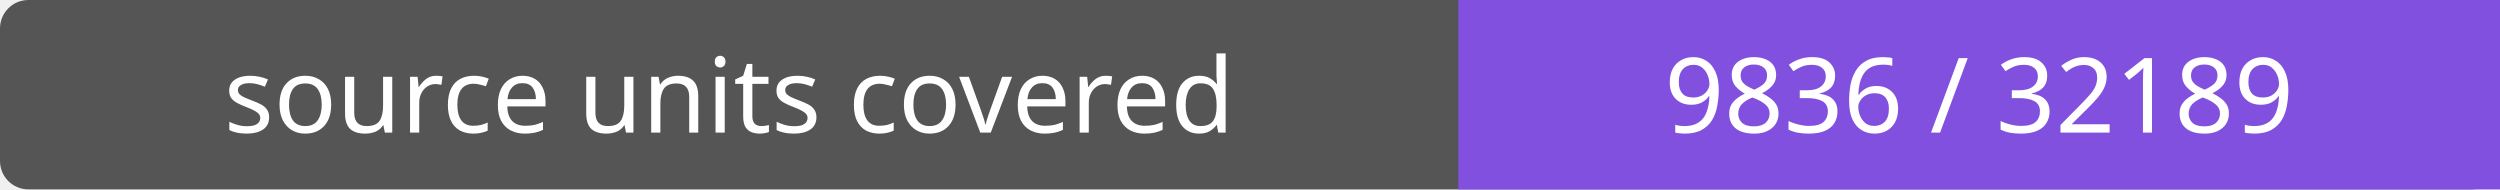
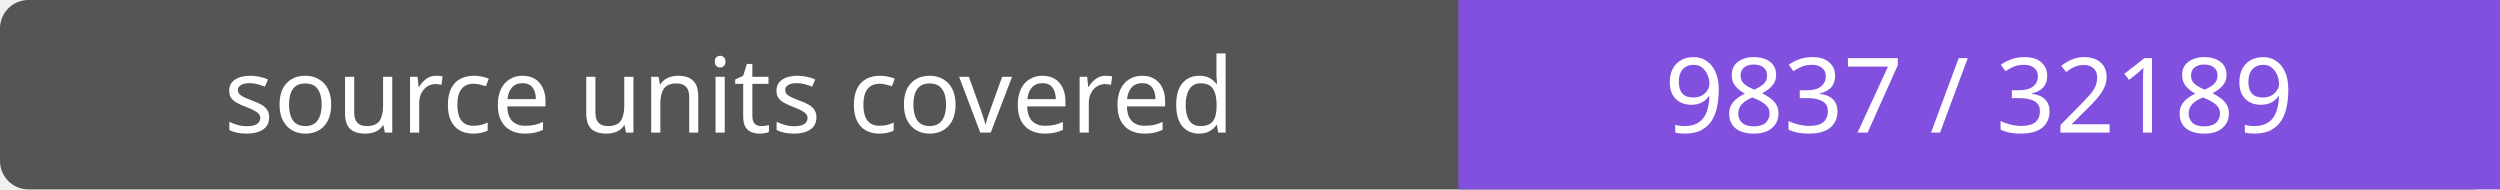
- <svg xmlns="http://www.w3.org/2000/svg" width="264" height="20" role="img" aria-label="source units covered: 9836 / 32189">
+ <svg xmlns="http://www.w3.org/2000/svg" width="264" height="20" role="img" aria-label="source units covered: 9837 / 32189">
  <rect width="264" height="20" rx="3" fill="#555" />
  <path fill="#8250df" d="M154 0h110v20H154z" />
  <g fill="#fff" text-anchor="middle" font-family="Verdana,sans-serif" font-size="11">
    <text x="77.0" y="14">source units covered</text>
-     <text x="209.0" y="14">9836 / 32189</text>
+     <text x="209.0" y="14">9837 / 32189</text>
  </g>
</svg>
